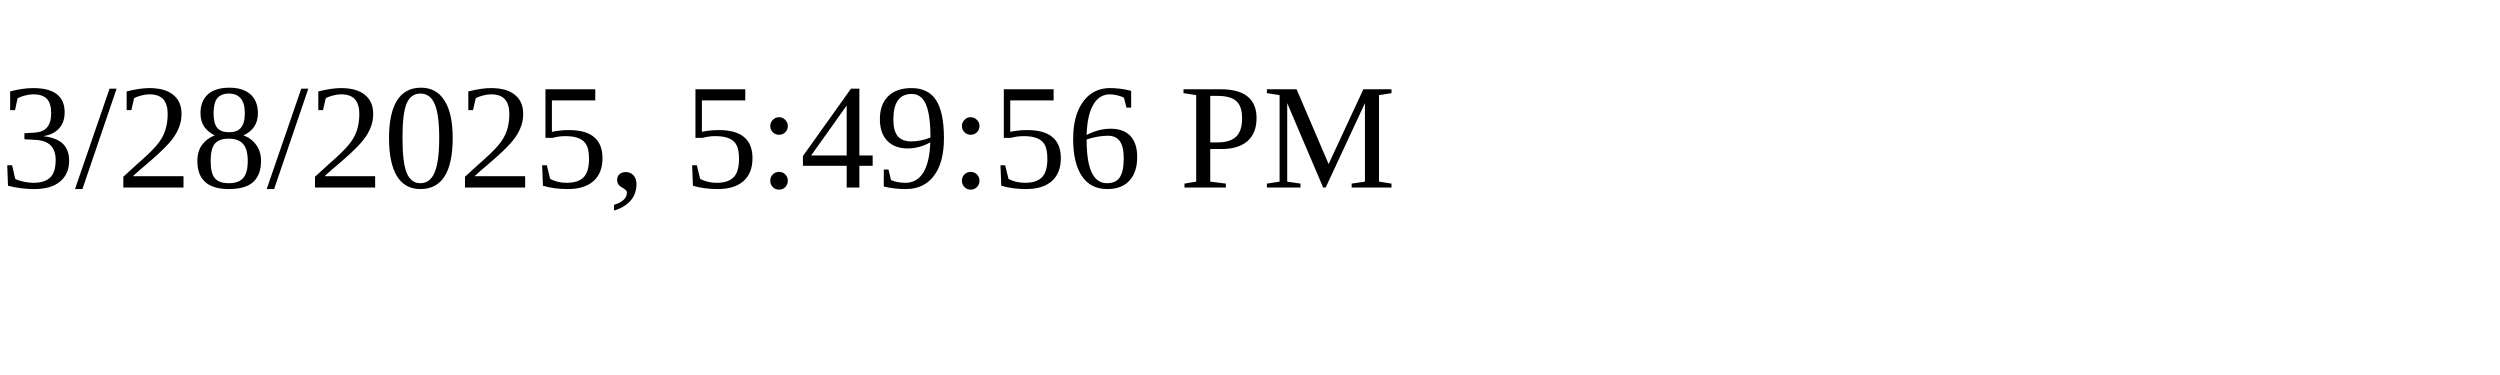
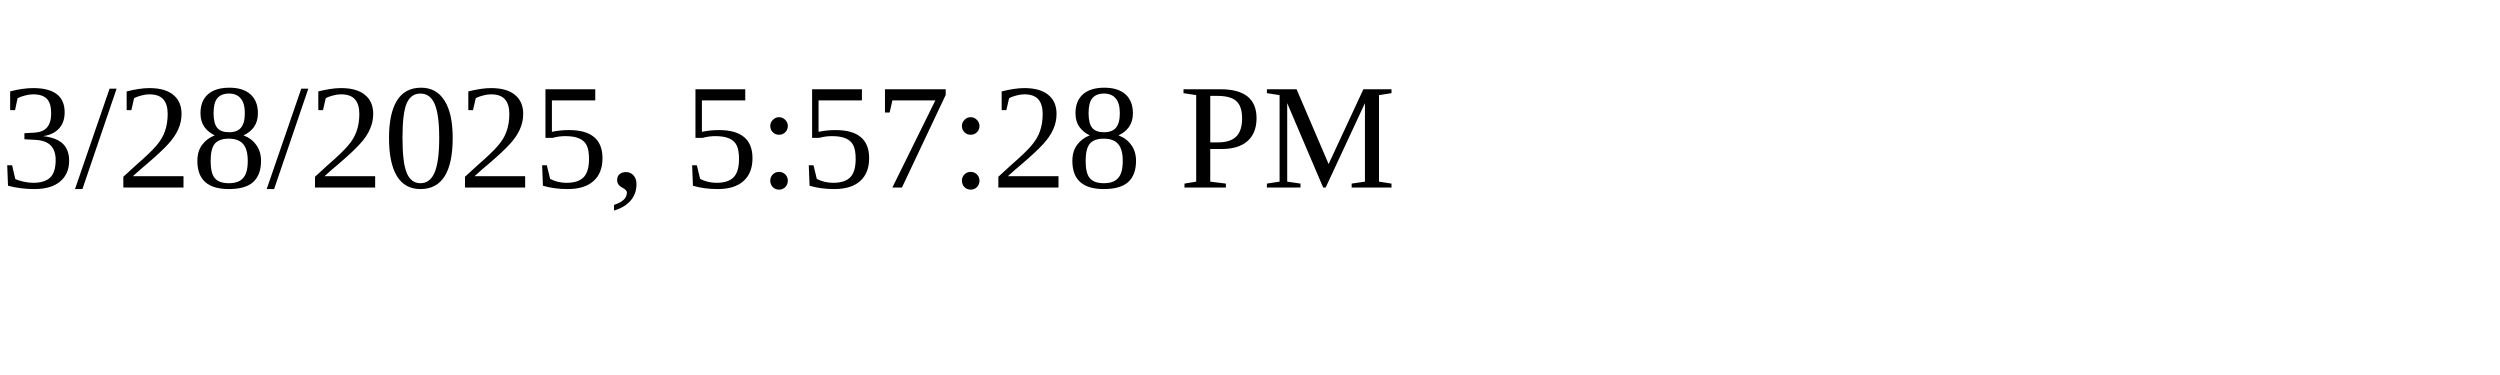
<svg xmlns="http://www.w3.org/2000/svg" height="30" width="200">
-   <text x="0" y="15">3/28/2025, 5:49:56 PM</text>
+   <text x="0" y="15">3/28/2025, 5:57:28 PM</text>
</svg>
